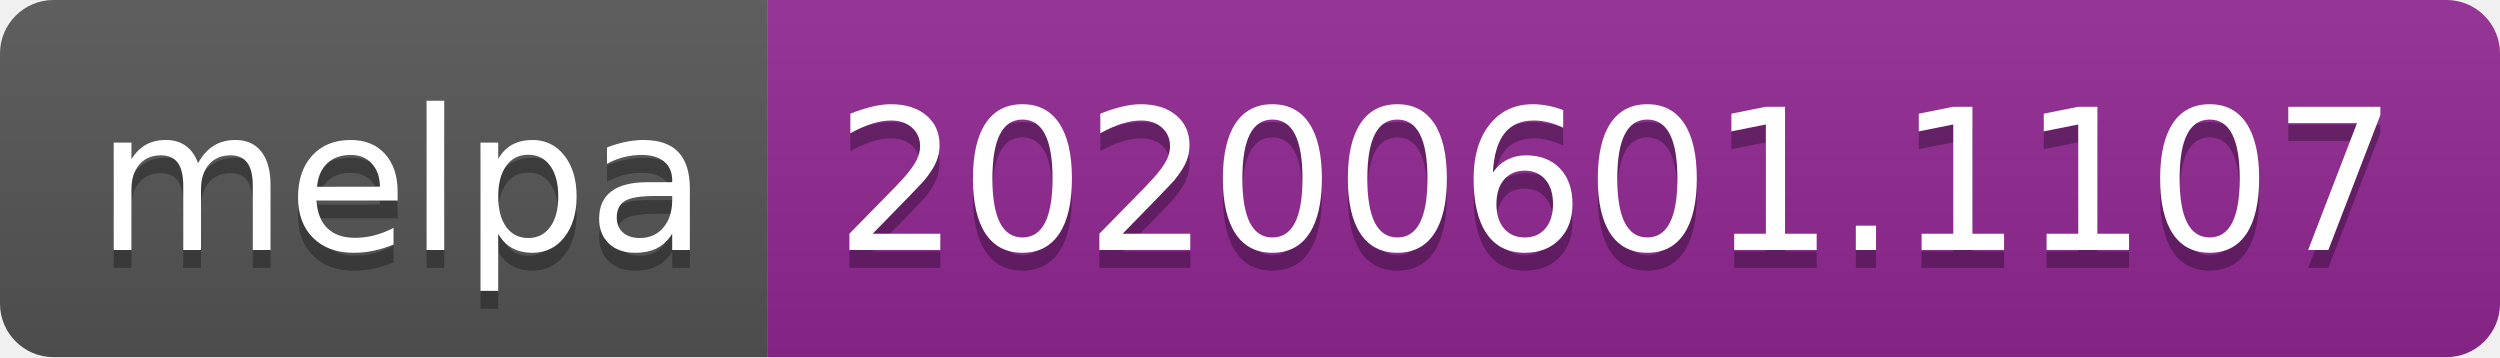
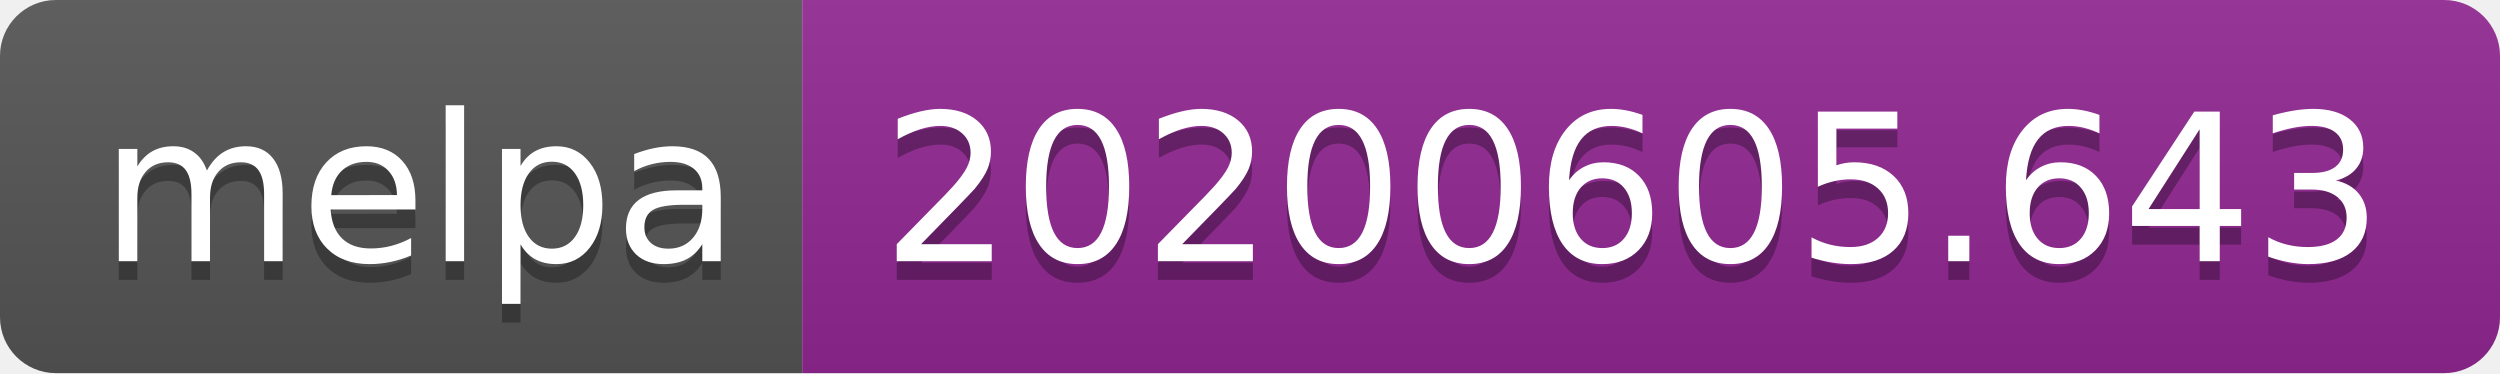
- <svg xmlns="http://www.w3.org/2000/svg" width="140" height="20">
+ <svg xmlns="http://www.w3.org/2000/svg" width="134" height="20">
  <linearGradient id="s" x2="0" y2="100%">
    <stop offset="0" stop-color="#bbb" stop-opacity=".1" />
    <stop offset="1" stop-opacity=".1" />
  </linearGradient>
  <clipPath id="r">
-     <rect width="140" height="20" rx="3" fill="#fff" />
+     <rect width="134" height="20" rx="3" fill="#fff" />
  </clipPath>
  <g clip-path="url(#r)">
    <rect width="43" height="20" fill="#555" />
-     <rect x="43" width="97" height="20" fill="#922793" />
-     <rect width="140" height="20" fill="url(#s)" />
+     <rect x="43" width="91" height="20" fill="#922793" />
+     <rect width="134" height="20" fill="url(#s)" />
  </g>
  <g fill="#fff" text-anchor="middle" font-family="Verdana,Geneva,DejaVu Sans,sans-serif" text-rendering="geometricPrecision" font-size="110">
    <text x="225" y="150" fill="#010101" fill-opacity=".3" transform="scale(.1)" textLength="330">melpa</text>
    <text x="225" y="140" transform="scale(.1)" textLength="330">melpa</text>
-     <text x="905" y="150" fill="#010101" fill-opacity=".3" transform="scale(.1)" textLength="870">20200601.1107</text>
-     <text x="905" y="140" transform="scale(.1)" textLength="870">20200601.1107</text>
+     <text x="875" y="150" fill="#010101" fill-opacity=".3" transform="scale(.1)" textLength="810">20200605.643</text>
+     <text x="875" y="140" transform="scale(.1)" textLength="810">20200605.643</text>
  </g>
</svg>
